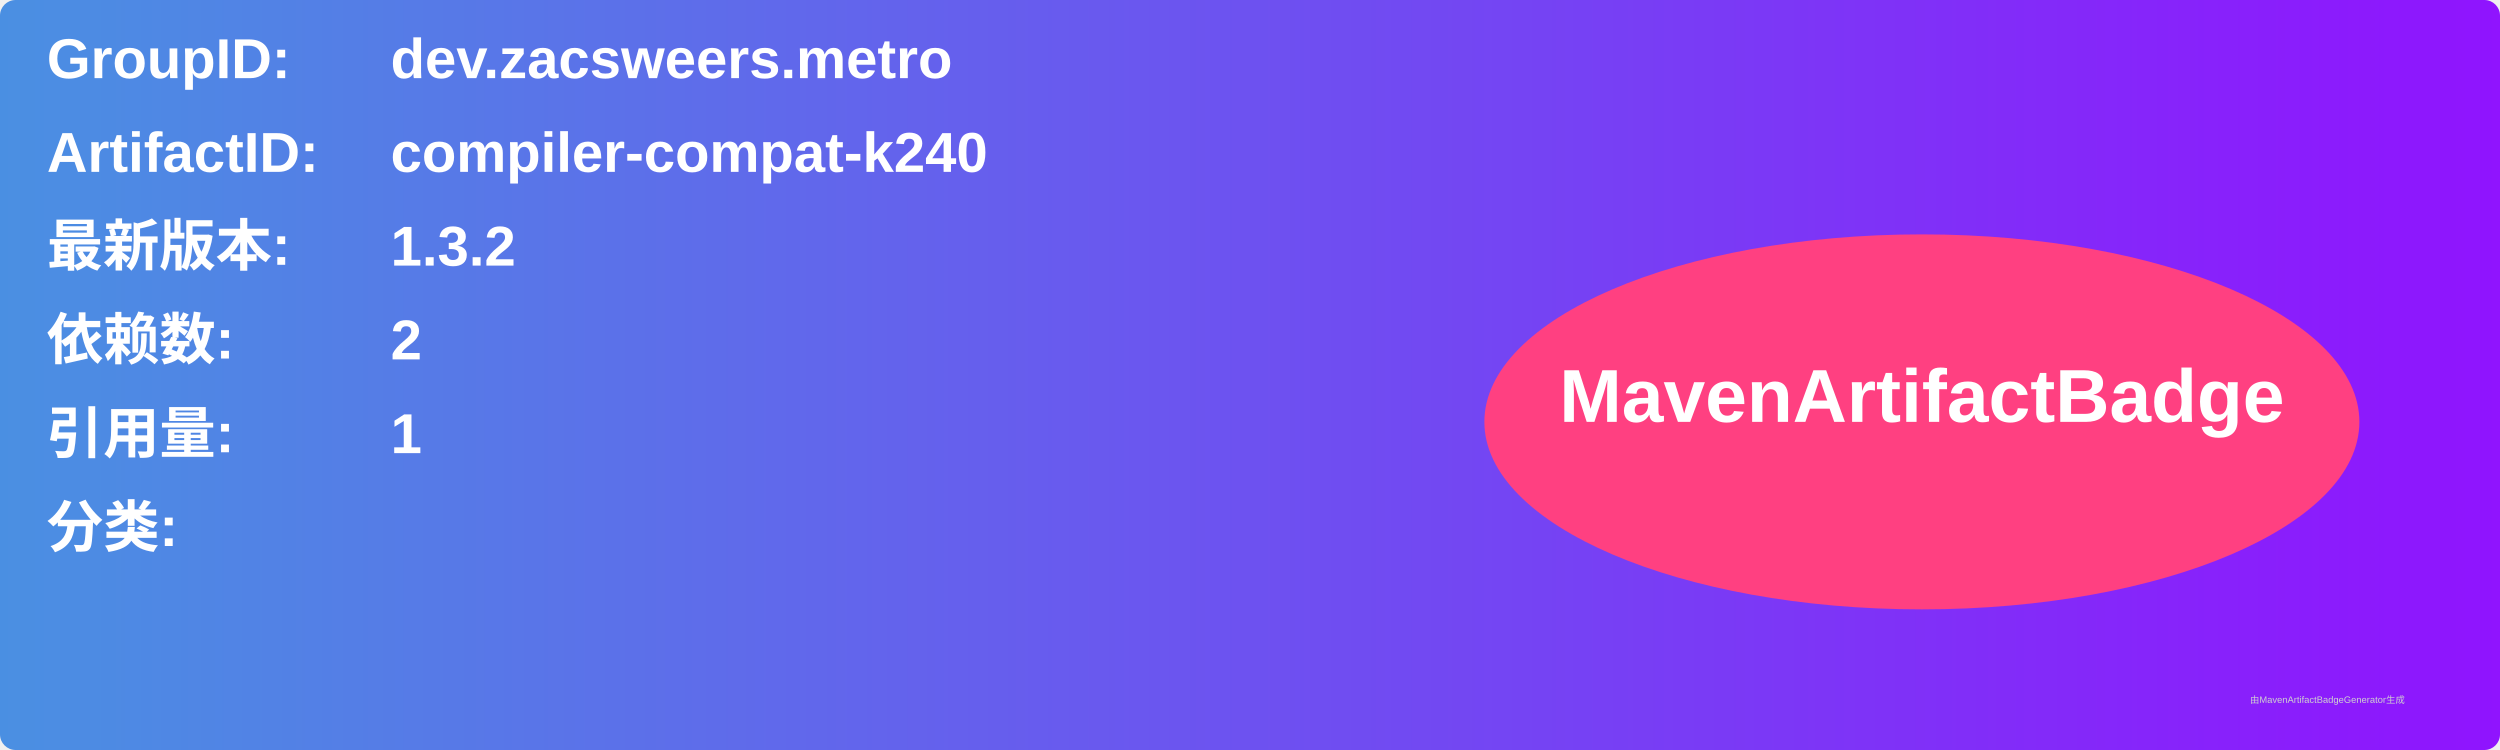
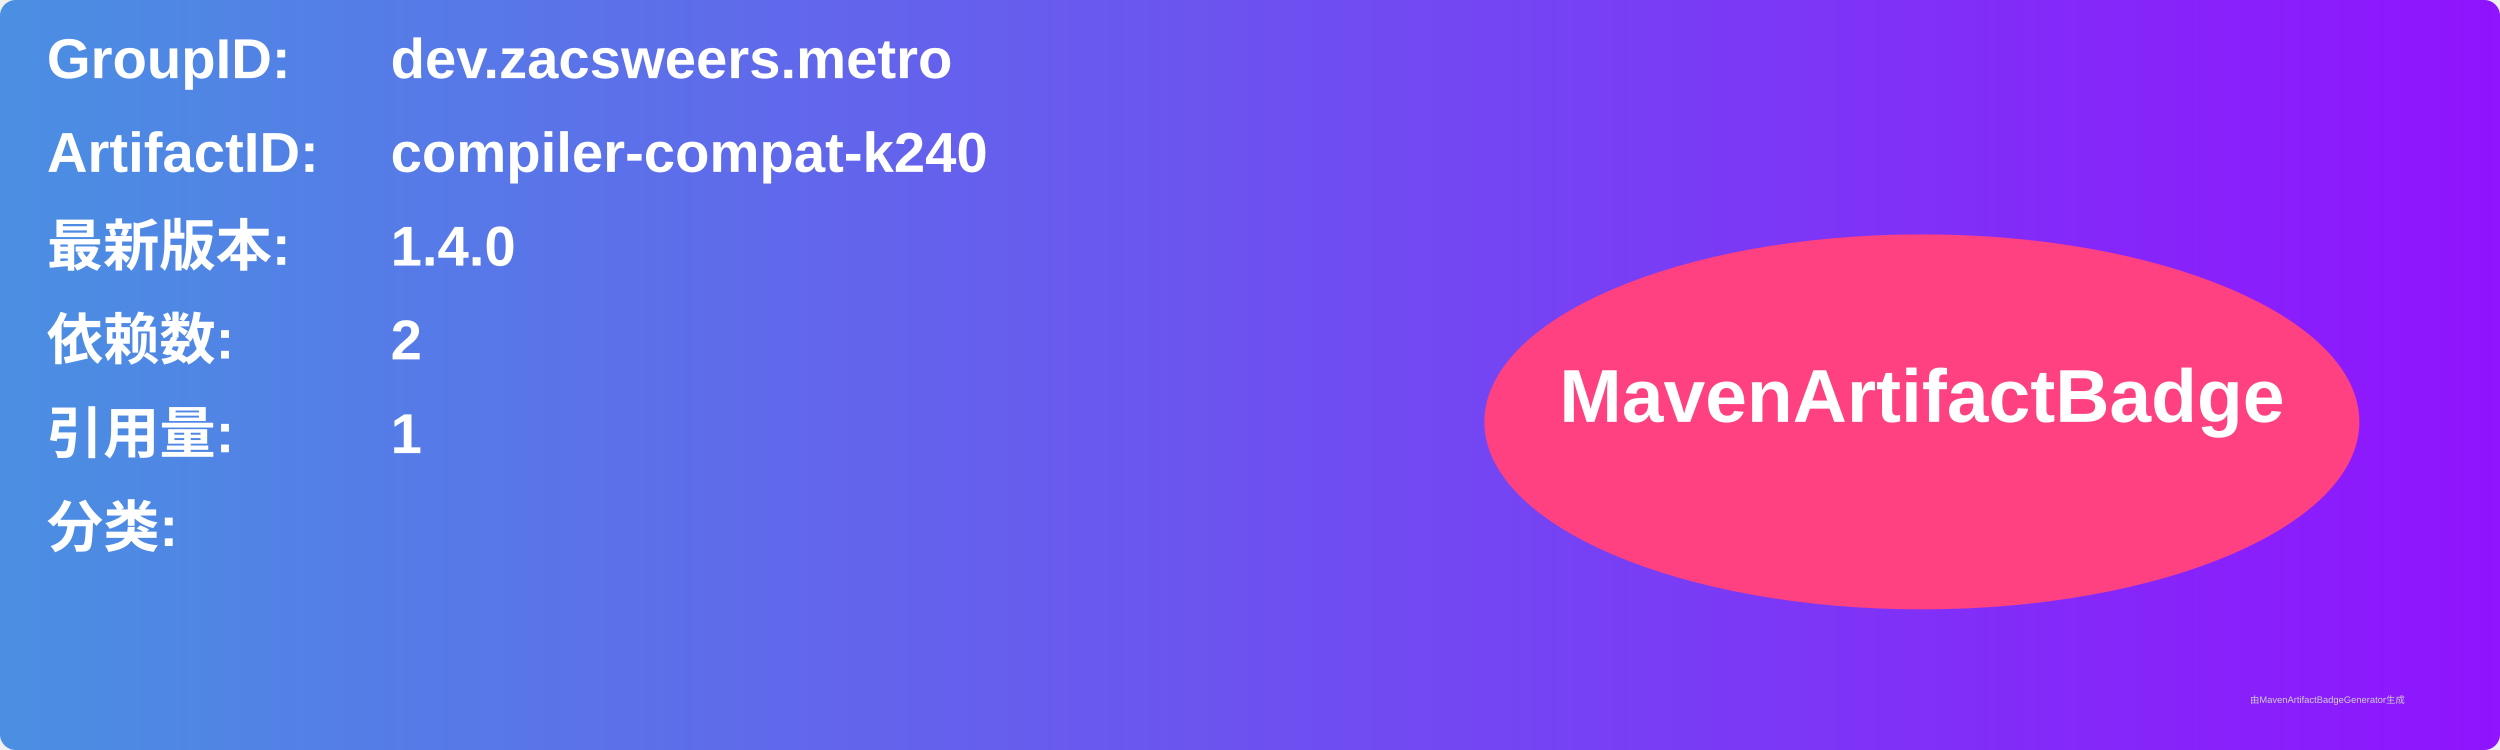
<svg xmlns="http://www.w3.org/2000/svg" width="800" height="240" viewBox="0 0 800 240">
  <linearGradient id="grad" x1="0%" y1="0%" x2="100%" y2="0%">
    <stop offset="0%" stop-color="#4a90e2" />
    <stop offset="100%" stop-color="#9013fe" />
  </linearGradient>
  <rect width="100%" height="100%" rx="5" ry="5" fill="url(#grad)" />
  <g transform="translate(15, 15)">
    <text x="0" y="10" font-family="Arial" font-size="18" fill="white" font-weight="bold" width="260">GroupID:</text>
    <text x="110" y="10" font-family="Arial" font-size="18" fill="white" font-weight="bold" width="460">dev.zacsweers.metro</text>
    <text x="0" y="40" font-family="Arial" font-size="18" fill="white" font-weight="bold" width="260">ArtifactID:</text>
    <text x="110" y="40" font-family="Arial" font-size="18" fill="white" font-weight="bold" width="460">compiler-compat-k240</text>
    <text x="0" y="70" font-family="Arial" font-size="18" fill="white" font-weight="bold">最新版本:</text>
    <text x="110" y="70" font-family="Arial" font-size="18" fill="white" font-weight="bold">
-       <tspan font-weight="bold">1.3.2</tspan>
+       <tspan font-weight="bold">1.4.0</tspan>
    </text>
    <text x="0" y="100" font-family="Arial" font-size="18" fill="white" font-weight="bold">依赖数: </text>
    <text x="110" y="100" font-family="Arial" font-size="18" fill="white">
      <tspan font-weight="bold">2</tspan>
    </text>
    <text x="0" y="130" font-family="Arial" font-size="18" fill="white" font-weight="bold">引用量: </text>
    <text x="110" y="130" font-family="Arial" font-size="18" fill="white">
      <tspan font-weight="bold">1</tspan>
    </text>
    <text x="0" y="160" font-family="Arial" font-size="18" fill="white" font-weight="bold">分类:</text>
    <text x="10" y="190" font-family="Arial" font-size="10" fill="white">
      <tspan font-weight="bold" />
    </text>
    <ellipse cx="600" cy="120" rx="140" ry="60" fill="#ff4081" />
    <text x="600" y="120" text-anchor="middle" font-family="Arial" font-size="24" fill="white" font-weight="bold">MavenArtifactBadge</text>
  </g>
  <text x="720" y="225" font-family="Arial" font-size="3" fill="#d0d0d0">由MavenArtifactBadgeGenerator生成</text>
</svg>
